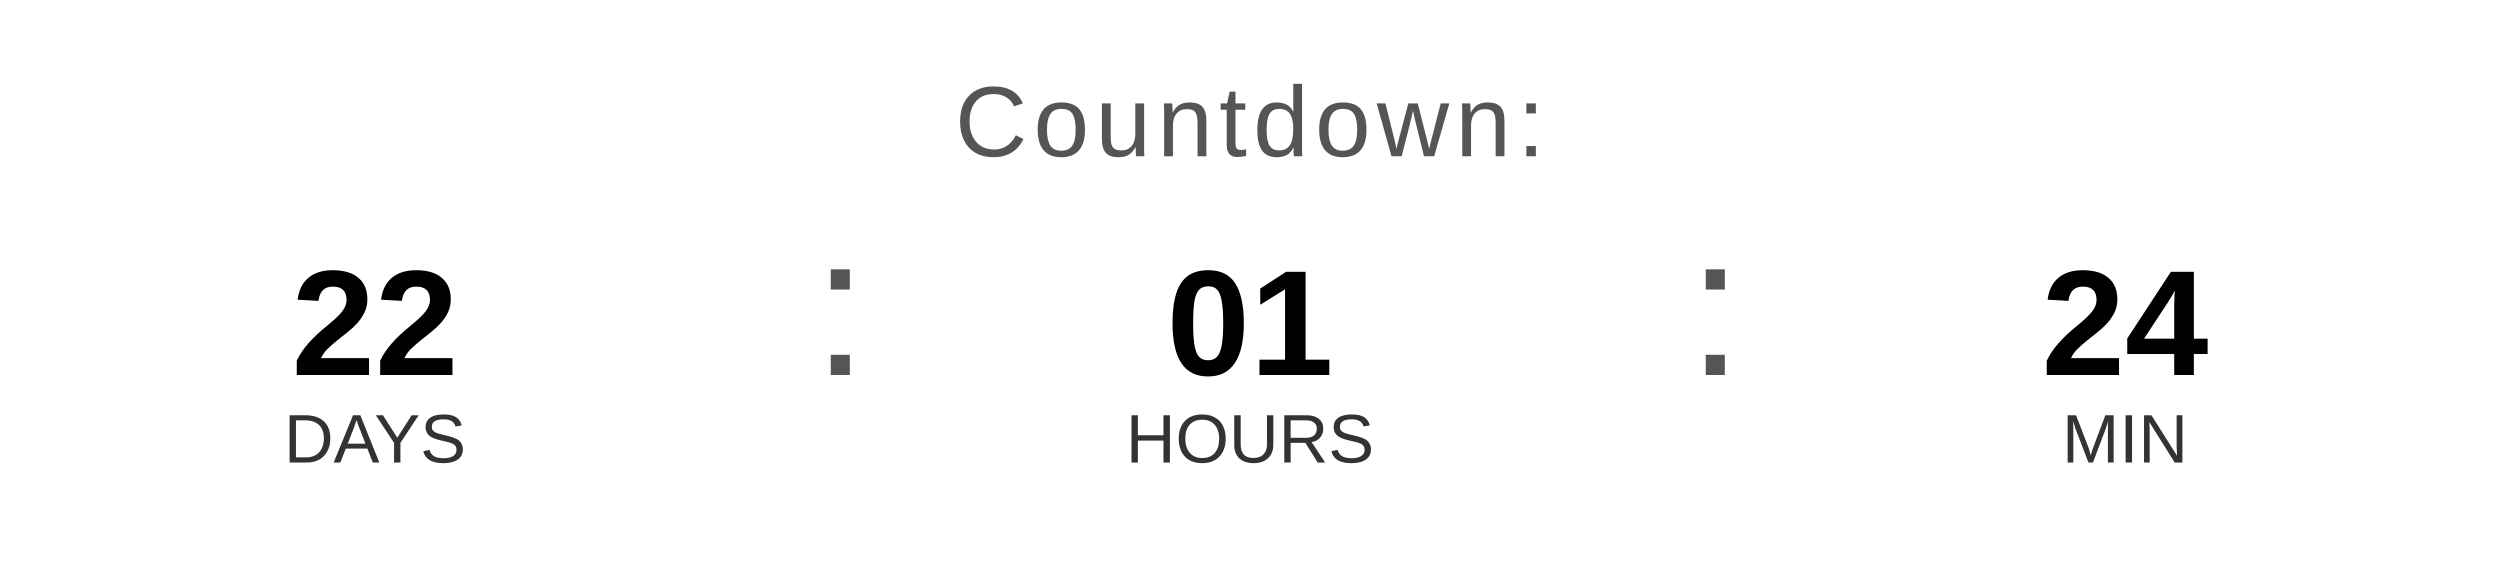
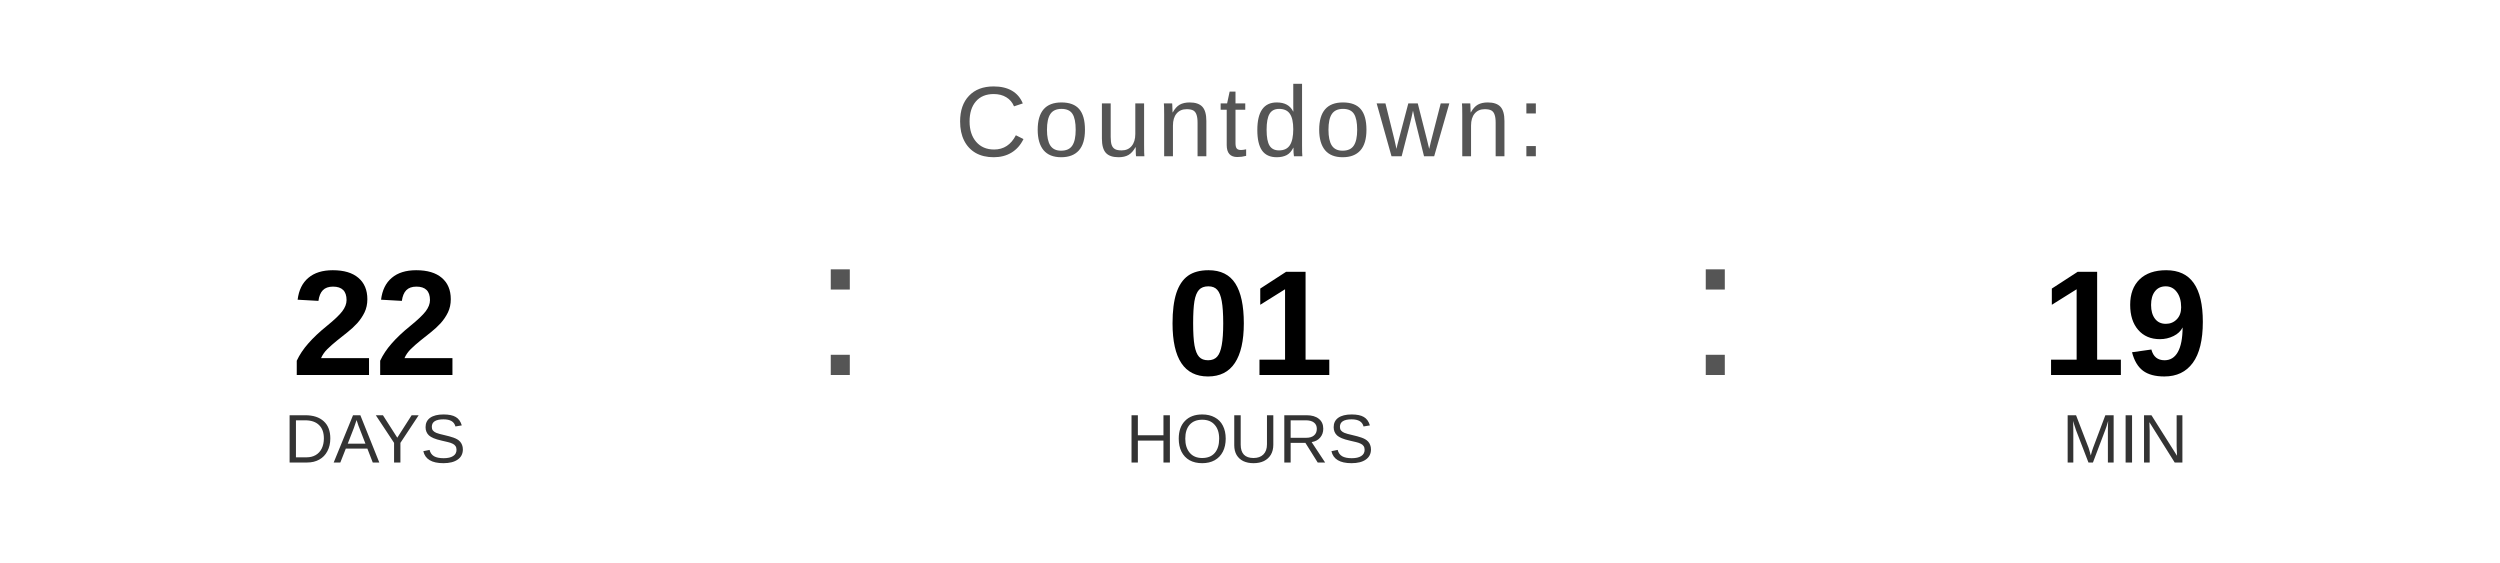
<svg xmlns="http://www.w3.org/2000/svg" width="400" height="90" viewBox="0 0 400 90">
  <text x="200" y="25" font-family="Arial, Helvetica, sans-serif" font-size="16" fill="#555555" text-anchor="middle" letter-spacing="1">
    Countdown:
  </text>
  <text x="60" y="60" font-family="Arial, Helvetica, sans-serif" font-size="24" font-weight="bold" fill="#000000" text-anchor="middle">22</text>
  <text x="60" y="74" font-family="Arial, Helvetica, sans-serif" font-size="11" fill="#333333" text-anchor="middle">DAYS</text>
  <text x="130" y="60" font-family="Arial, sans-serif" font-size="32" fill="#555555">:</text>
  <text x="200" y="60" font-family="Arial, Helvetica, sans-serif" font-size="24" font-weight="bold" fill="#000000" text-anchor="middle">01</text>
  <text x="200" y="74" font-family="Arial, Helvetica, sans-serif" font-size="11" fill="#333333" text-anchor="middle">HOURS</text>
  <text x="270" y="60" font-family="Arial, sans-serif" font-size="32" fill="#555555">:</text>
-   <text x="340" y="60" font-family="Arial, Helvetica, sans-serif" font-size="24" font-weight="bold" fill="#000000" text-anchor="middle">24</text>
+   <text x="340" y="60" font-family="Arial, Helvetica, sans-serif" font-size="24" font-weight="bold" fill="#000000" text-anchor="middle">19</text>
  <text x="340" y="74" font-family="Arial, Helvetica, sans-serif" font-size="11" fill="#333333" text-anchor="middle">MIN</text>
</svg>
